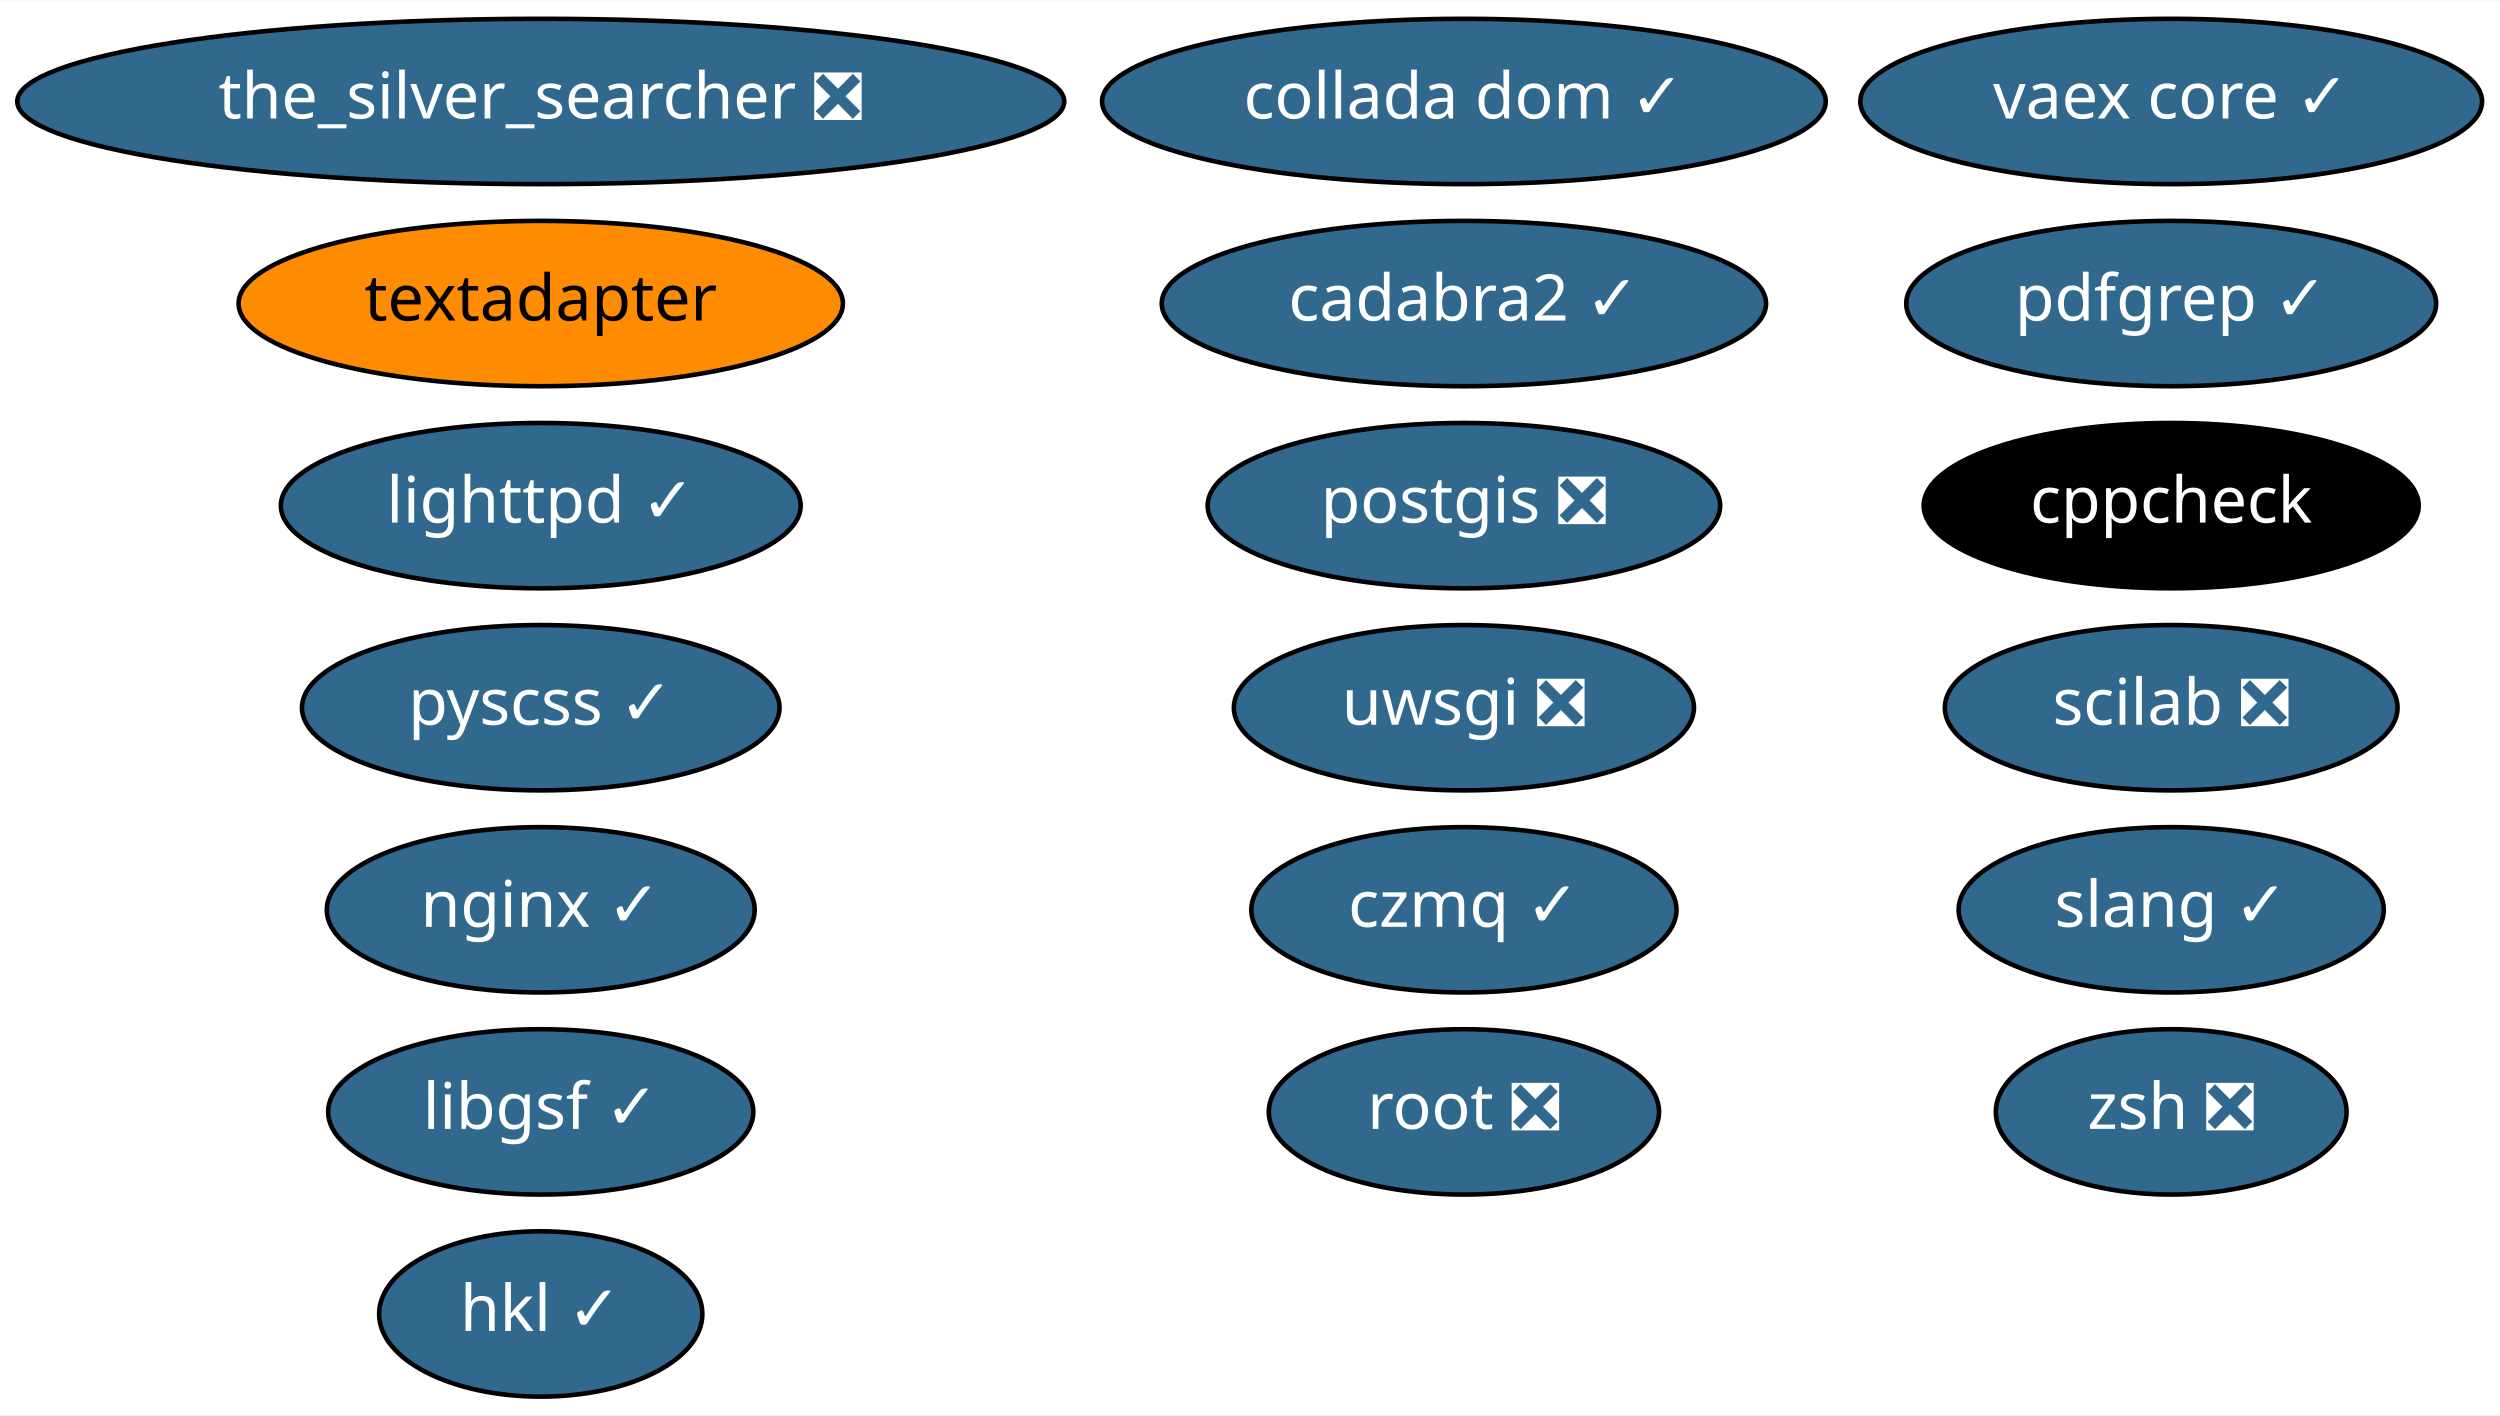
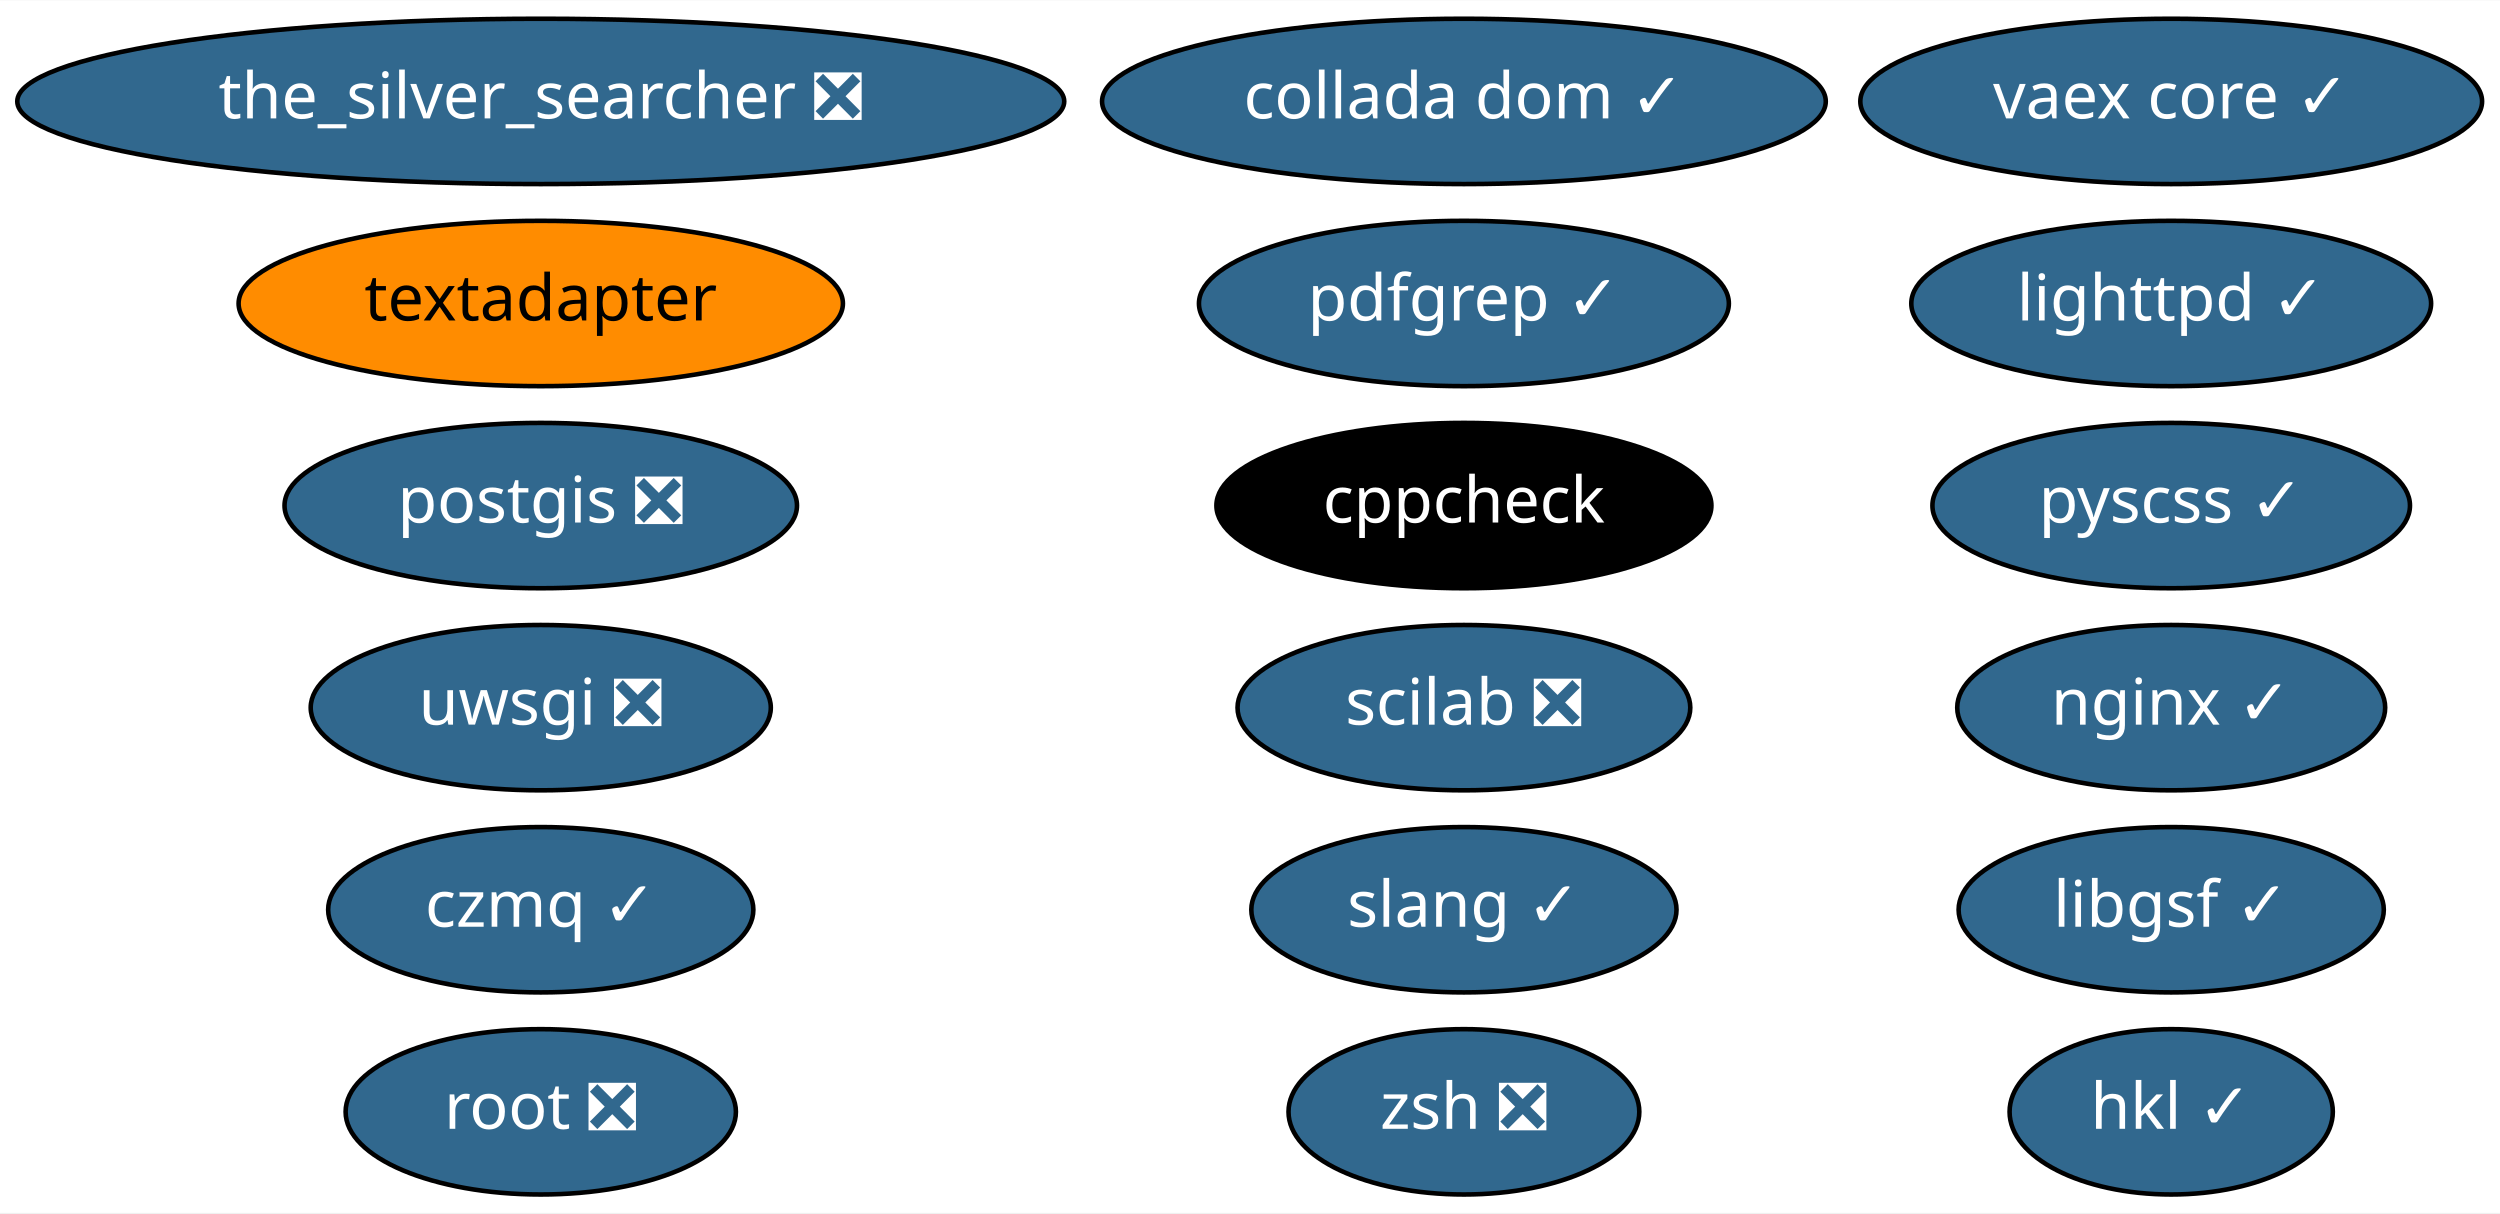
- <svg xmlns="http://www.w3.org/2000/svg" xmlns:xlink="http://www.w3.org/1999/xlink" width="544pt" height="308pt" viewBox="0.00 0.00 544.33 308.00">
-   <g id="graph0" class="graph" transform="scale(1 1) rotate(0) translate(4 304)">
-     <polygon fill="white" stroke="transparent" points="-4,4 -4,-304 540.33,-304 540.33,4 -4,4" />
+ <svg xmlns="http://www.w3.org/2000/svg" xmlns:xlink="http://www.w3.org/1999/xlink" width="544pt" height="264pt" viewBox="0.00 0.00 544.33 264.00">
+   <g id="graph0" class="graph" transform="scale(1 1) rotate(0) translate(4 260)">
+     <polygon fill="white" stroke="transparent" points="-4,4 -4,-260 540.33,-260 540.33,4 -4,4" />
    <g id="node1" class="node">
      <g id="a_node1">
        <a xlink:href="https://github.com/conda-forge/cppcheck-feedstock" xlink:title="cppcheck">
-           <ellipse fill="#000000" stroke="black" cx="468.74" cy="-194" rx="53.89" ry="18" />
-           <text text-anchor="middle" x="468.74" y="-190.3" font-family="Times-Roman" font-size="14.00" fill="white">cppcheck</text>
+           <ellipse fill="#000000" stroke="black" cx="314.74" cy="-150" rx="53.89" ry="18" />
+           <text text-anchor="middle" x="314.74" y="-146.3" font-family="Times-Roman" font-size="14.00" fill="white">cppcheck</text>
        </a>
      </g>
    </g>
    <g id="node2" class="node">
      <g id="a_node2">
        <a xlink:href="https://github.com/conda-forge/lighttpd-feedstock/pull/8" xlink:title="lighttpd ✓">
-           <ellipse fill="#31688e" stroke="black" cx="113.74" cy="-194" rx="56.59" ry="18" />
-           <text text-anchor="middle" x="113.74" y="-190.3" font-family="Times-Roman" font-size="14.00" fill="white">lighttpd ✓</text>
+           <ellipse fill="#31688e" stroke="black" cx="468.74" cy="-194" rx="56.59" ry="18" />
+           <text text-anchor="middle" x="468.74" y="-190.3" font-family="Times-Roman" font-size="14.00" fill="white">lighttpd ✓</text>
        </a>
      </g>
    </g>
    <g id="node3" class="node">
      <g id="a_node3">
        <a xlink:href="https://github.com/conda-forge/nginx-feedstock/pull/51" xlink:title="nginx ✓">
-           <ellipse fill="#31688e" stroke="black" cx="113.74" cy="-106" rx="46.59" ry="18" />
-           <text text-anchor="middle" x="113.74" y="-102.3" font-family="Times-Roman" font-size="14.00" fill="white">nginx ✓</text>
+           <ellipse fill="#31688e" stroke="black" cx="468.74" cy="-106" rx="46.59" ry="18" />
+           <text text-anchor="middle" x="468.74" y="-102.3" font-family="Times-Roman" font-size="14.00" fill="white">nginx ✓</text>
        </a>
      </g>
    </g>
    <g id="node4" class="node">
      <g id="a_node4">
        <a xlink:href="https://github.com/conda-forge/postgis-feedstock/pull/47" xlink:title="postgis ❎">
-           <ellipse fill="#31688e" stroke="black" cx="314.74" cy="-194" rx="55.79" ry="18" />
-           <text text-anchor="middle" x="314.74" y="-190.3" font-family="Times-Roman" font-size="14.00" fill="white">postgis ❎</text>
+           <ellipse fill="#31688e" stroke="black" cx="113.74" cy="-150" rx="55.79" ry="18" />
+           <text text-anchor="middle" x="113.74" y="-146.3" font-family="Times-Roman" font-size="14.00" fill="white">postgis ❎</text>
        </a>
      </g>
    </g>
    <g id="node5" class="node">
      <g id="a_node5">
        <a xlink:href="https://github.com/conda-forge/pyscss-feedstock/pull/15" xlink:title="pyscss ✓">
-           <ellipse fill="#31688e" stroke="black" cx="113.74" cy="-150" rx="51.99" ry="18" />
-           <text text-anchor="middle" x="113.74" y="-146.3" font-family="Times-Roman" font-size="14.00" fill="white">pyscss ✓</text>
+           <ellipse fill="#31688e" stroke="black" cx="468.74" cy="-150" rx="51.99" ry="18" />
+           <text text-anchor="middle" x="468.74" y="-146.3" font-family="Times-Roman" font-size="14.00" fill="white">pyscss ✓</text>
        </a>
      </g>
    </g>
    <g id="node6" class="node">
      <g id="a_node6">
        <a xlink:href="https://github.com/conda-forge/textadapter-feedstock" xlink:title="textadapter">
-           <ellipse fill="#ff8c00" stroke="black" cx="113.74" cy="-238" rx="65.79" ry="18" />
-           <text text-anchor="middle" x="113.74" y="-234.3" font-family="Times-Roman" font-size="14.00">textadapter</text>
+           <ellipse fill="#ff8c00" stroke="black" cx="113.74" cy="-194" rx="65.79" ry="18" />
+           <text text-anchor="middle" x="113.74" y="-190.3" font-family="Times-Roman" font-size="14.00">textadapter</text>
        </a>
      </g>
    </g>
    <g id="node7" class="node">
      <g id="a_node7">
        <a xlink:href="https://github.com/conda-forge/uwsgi-feedstock/pull/46" xlink:title="uwsgi ❎">
-           <ellipse fill="#31688e" stroke="black" cx="314.74" cy="-150" rx="50.09" ry="18" />
-           <text text-anchor="middle" x="314.74" y="-146.3" font-family="Times-Roman" font-size="14.00" fill="white">uwsgi ❎</text>
+           <ellipse fill="#31688e" stroke="black" cx="113.74" cy="-106" rx="50.09" ry="18" />
+           <text text-anchor="middle" x="113.74" y="-102.3" font-family="Times-Roman" font-size="14.00" fill="white">uwsgi ❎</text>
        </a>
      </g>
    </g>
    <g id="node8" class="node">
      <g id="a_node8">
        <a xlink:href="https://github.com/conda-forge/vaex-core-feedstock/pull/59" xlink:title="vaex core ✓">
-           <ellipse fill="#31688e" stroke="black" cx="468.74" cy="-282" rx="67.69" ry="18" />
-           <text text-anchor="middle" x="468.74" y="-278.3" font-family="Times-Roman" font-size="14.00" fill="white">vaex core ✓</text>
+           <ellipse fill="#31688e" stroke="black" cx="468.74" cy="-238" rx="67.69" ry="18" />
+           <text text-anchor="middle" x="468.74" y="-234.3" font-family="Times-Roman" font-size="14.00" fill="white">vaex core ✓</text>
        </a>
      </g>
    </g>
    <g id="node9" class="node">
      <g id="a_node9">
        <a xlink:href="https://github.com/conda-forge/the_silver_searcher-feedstock/pull/4" xlink:title="the_silver_searcher ❎">
-           <ellipse fill="#31688e" stroke="black" cx="113.74" cy="-282" rx="113.98" ry="18" />
-           <text text-anchor="middle" x="113.74" y="-278.3" font-family="Times-Roman" font-size="14.00" fill="white">the_silver_searcher ❎</text>
+           <ellipse fill="#31688e" stroke="black" cx="113.74" cy="-238" rx="113.98" ry="18" />
+           <text text-anchor="middle" x="113.74" y="-234.3" font-family="Times-Roman" font-size="14.00" fill="white">the_silver_searcher ❎</text>
        </a>
      </g>
    </g>
    <g id="node10" class="node">
      <g id="a_node10">
        <a xlink:href="https://github.com/conda-forge/czmq-feedstock/pull/18" xlink:title="czmq ✓">
-           <ellipse fill="#31688e" stroke="black" cx="314.74" cy="-106" rx="46.29" ry="18" />
-           <text text-anchor="middle" x="314.74" y="-102.3" font-family="Times-Roman" font-size="14.00" fill="white">czmq ✓</text>
+           <ellipse fill="#31688e" stroke="black" cx="113.74" cy="-62" rx="46.29" ry="18" />
+           <text text-anchor="middle" x="113.74" y="-58.3" font-family="Times-Roman" font-size="14.00" fill="white">czmq ✓</text>
        </a>
      </g>
    </g>
    <g id="node11" class="node">
      <g id="a_node11">
        <a xlink:href="https://github.com/conda-forge/zsh-feedstock/pull/4" xlink:title="zsh ❎">
-           <ellipse fill="#31688e" stroke="black" cx="468.74" cy="-62" rx="38.19" ry="18" />
-           <text text-anchor="middle" x="468.74" y="-58.3" font-family="Times-Roman" font-size="14.00" fill="white">zsh ❎</text>
+           <ellipse fill="#31688e" stroke="black" cx="314.74" cy="-18" rx="38.19" ry="18" />
+           <text text-anchor="middle" x="314.74" y="-14.3" font-family="Times-Roman" font-size="14.00" fill="white">zsh ❎</text>
        </a>
      </g>
    </g>
    <g id="node12" class="node">
      <g id="a_node12">
        <a xlink:href="https://github.com/conda-forge/slang-feedstock/pull/4" xlink:title="slang ✓">
-           <ellipse fill="#31688e" stroke="black" cx="468.74" cy="-106" rx="46.29" ry="18" />
-           <text text-anchor="middle" x="468.74" y="-102.3" font-family="Times-Roman" font-size="14.00" fill="white">slang ✓</text>
+           <ellipse fill="#31688e" stroke="black" cx="314.74" cy="-62" rx="46.29" ry="18" />
+           <text text-anchor="middle" x="314.74" y="-58.3" font-family="Times-Roman" font-size="14.00" fill="white">slang ✓</text>
        </a>
      </g>
    </g>
    <g id="node13" class="node">
      <g id="a_node13">
        <a xlink:href="https://github.com/conda-forge/root-feedstock/pull/123" xlink:title="root ❎">
-           <ellipse fill="#31688e" stroke="black" cx="314.74" cy="-62" rx="42.49" ry="18" />
-           <text text-anchor="middle" x="314.74" y="-58.3" font-family="Times-Roman" font-size="14.00" fill="white">root ❎</text>
+           <ellipse fill="#31688e" stroke="black" cx="113.74" cy="-18" rx="42.49" ry="18" />
+           <text text-anchor="middle" x="113.74" y="-14.3" font-family="Times-Roman" font-size="14.00" fill="white">root ❎</text>
        </a>
      </g>
    </g>
    <g id="node14" class="node">
      <g id="a_node14">
        <a xlink:href="https://github.com/conda-forge/scilab-feedstock/pull/23" xlink:title="scilab ❎">
-           <ellipse fill="#31688e" stroke="black" cx="468.74" cy="-150" rx="49.29" ry="18" />
-           <text text-anchor="middle" x="468.74" y="-146.3" font-family="Times-Roman" font-size="14.00" fill="white">scilab ❎</text>
+           <ellipse fill="#31688e" stroke="black" cx="314.74" cy="-106" rx="49.29" ry="18" />
+           <text text-anchor="middle" x="314.74" y="-102.3" font-family="Times-Roman" font-size="14.00" fill="white">scilab ❎</text>
        </a>
      </g>
    </g>
    <g id="node15" class="node">
      <g id="a_node15">
        <a xlink:href="https://github.com/conda-forge/libgsf-feedstock/pull/5" xlink:title="libgsf ✓">
-           <ellipse fill="#31688e" stroke="black" cx="113.74" cy="-62" rx="46.29" ry="18" />
-           <text text-anchor="middle" x="113.74" y="-58.3" font-family="Times-Roman" font-size="14.00" fill="white">libgsf ✓</text>
+           <ellipse fill="#31688e" stroke="black" cx="468.74" cy="-62" rx="46.29" ry="18" />
+           <text text-anchor="middle" x="468.74" y="-58.3" font-family="Times-Roman" font-size="14.00" fill="white">libgsf ✓</text>
        </a>
      </g>
    </g>
    <g id="node16" class="node">
      <g id="a_node16">
        <a xlink:href="https://github.com/conda-forge/pdfgrep-feedstock/pull/4" xlink:title="pdfgrep ✓">
-           <ellipse fill="#31688e" stroke="black" cx="468.74" cy="-238" rx="57.69" ry="18" />
-           <text text-anchor="middle" x="468.74" y="-234.3" font-family="Times-Roman" font-size="14.00" fill="white">pdfgrep ✓</text>
+           <ellipse fill="#31688e" stroke="black" cx="314.74" cy="-194" rx="57.69" ry="18" />
+           <text text-anchor="middle" x="314.74" y="-190.3" font-family="Times-Roman" font-size="14.00" fill="white">pdfgrep ✓</text>
        </a>
      </g>
    </g>
    <g id="node17" class="node">
      <g id="a_node17">
-         <a xlink:href="https://github.com/conda-forge/cadabra2-feedstock/pull/29" xlink:title="cadabra2 ✓">
-           <ellipse fill="#31688e" stroke="black" cx="314.74" cy="-238" rx="65.79" ry="18" />
-           <text text-anchor="middle" x="314.74" y="-234.3" font-family="Times-Roman" font-size="14.00" fill="white">cadabra2 ✓</text>
+         <a xlink:href="https://github.com/conda-forge/collada-dom-feedstock/pull/4" xlink:title="collada dom ✓">
+           <ellipse fill="#31688e" stroke="black" cx="314.74" cy="-238" rx="78.79" ry="18" />
+           <text text-anchor="middle" x="314.74" y="-234.3" font-family="Times-Roman" font-size="14.00" fill="white">collada dom ✓</text>
        </a>
      </g>
    </g>
    <g id="node18" class="node">
      <g id="a_node18">
-         <a xlink:href="https://github.com/conda-forge/collada-dom-feedstock/pull/4" xlink:title="collada dom ✓">
-           <ellipse fill="#31688e" stroke="black" cx="314.74" cy="-282" rx="78.79" ry="18" />
-           <text text-anchor="middle" x="314.74" y="-278.3" font-family="Times-Roman" font-size="14.00" fill="white">collada dom ✓</text>
-         </a>
-       </g>
-     </g>
-     <g id="node19" class="node">
-       <g id="a_node19">
        <a xlink:href="https://github.com/conda-forge/hkl-feedstock/pull/4" xlink:title="hkl ✓">
-           <ellipse fill="#31688e" stroke="black" cx="113.74" cy="-18" rx="35.19" ry="18" />
-           <text text-anchor="middle" x="113.74" y="-14.3" font-family="Times-Roman" font-size="14.00" fill="white">hkl ✓</text>
+           <ellipse fill="#31688e" stroke="black" cx="468.74" cy="-18" rx="35.19" ry="18" />
+           <text text-anchor="middle" x="468.74" y="-14.3" font-family="Times-Roman" font-size="14.00" fill="white">hkl ✓</text>
        </a>
      </g>
    </g>
  </g>
</svg>
